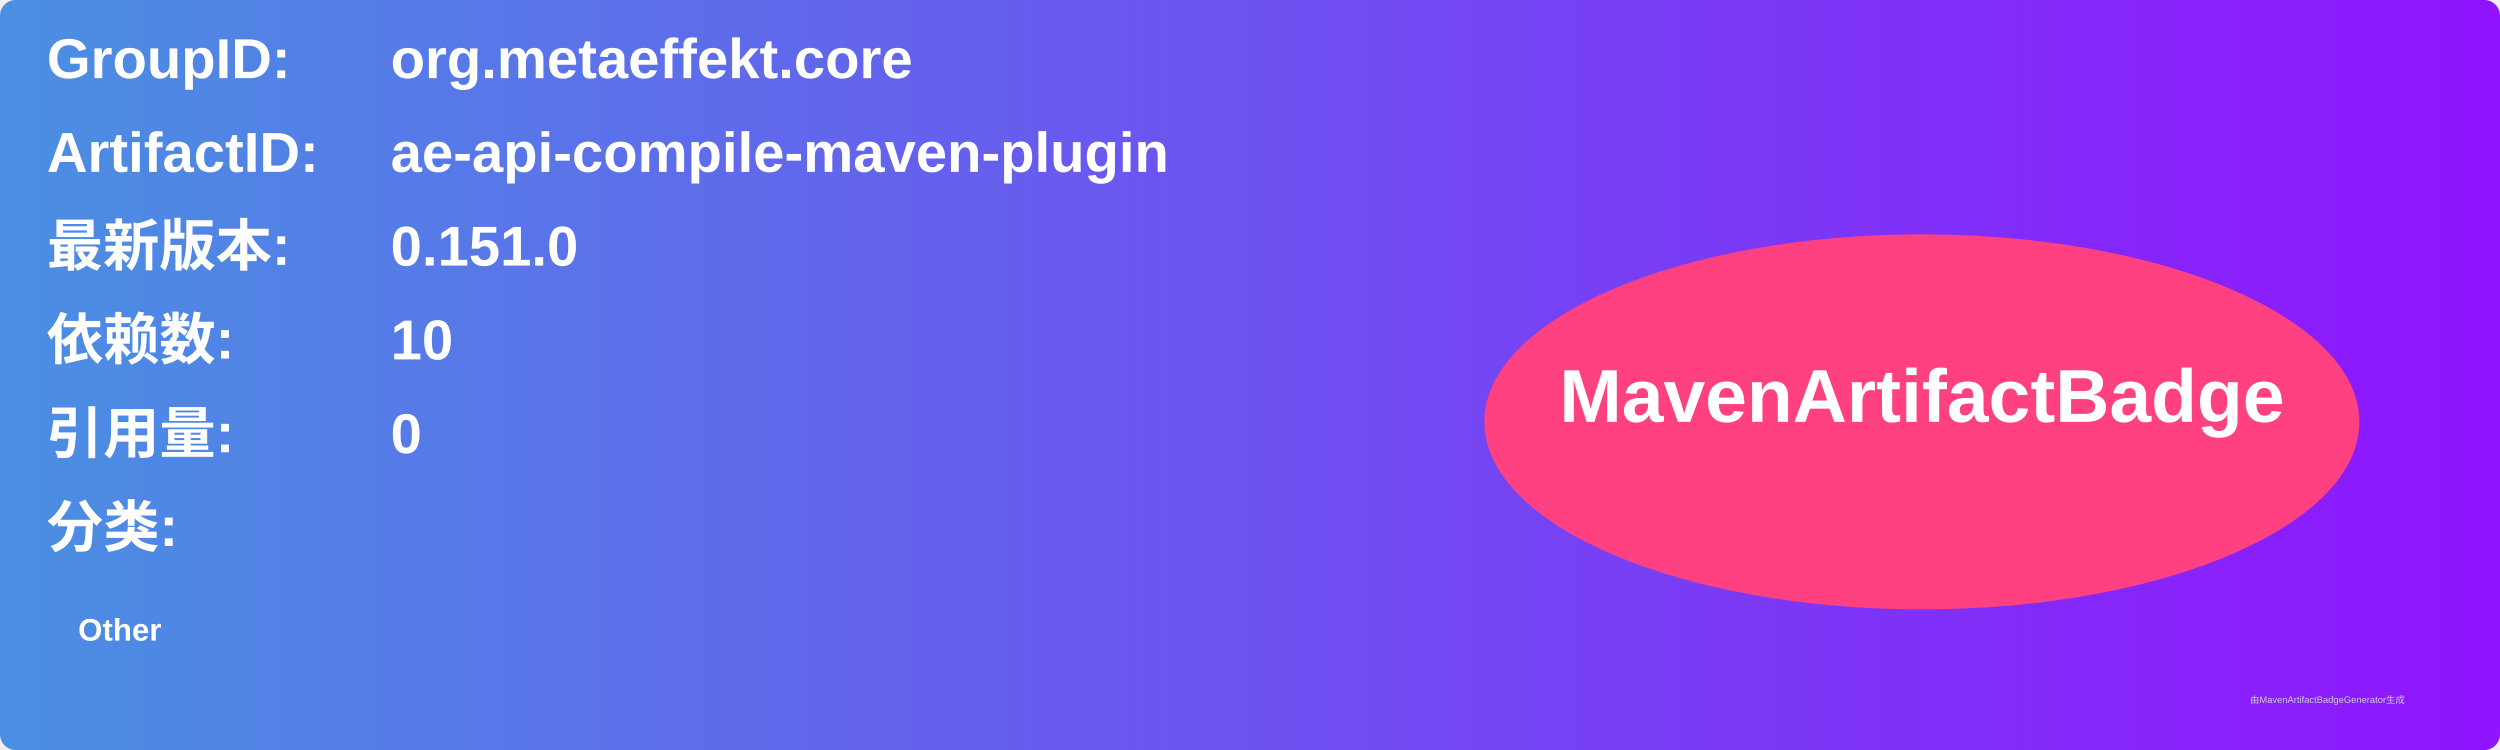
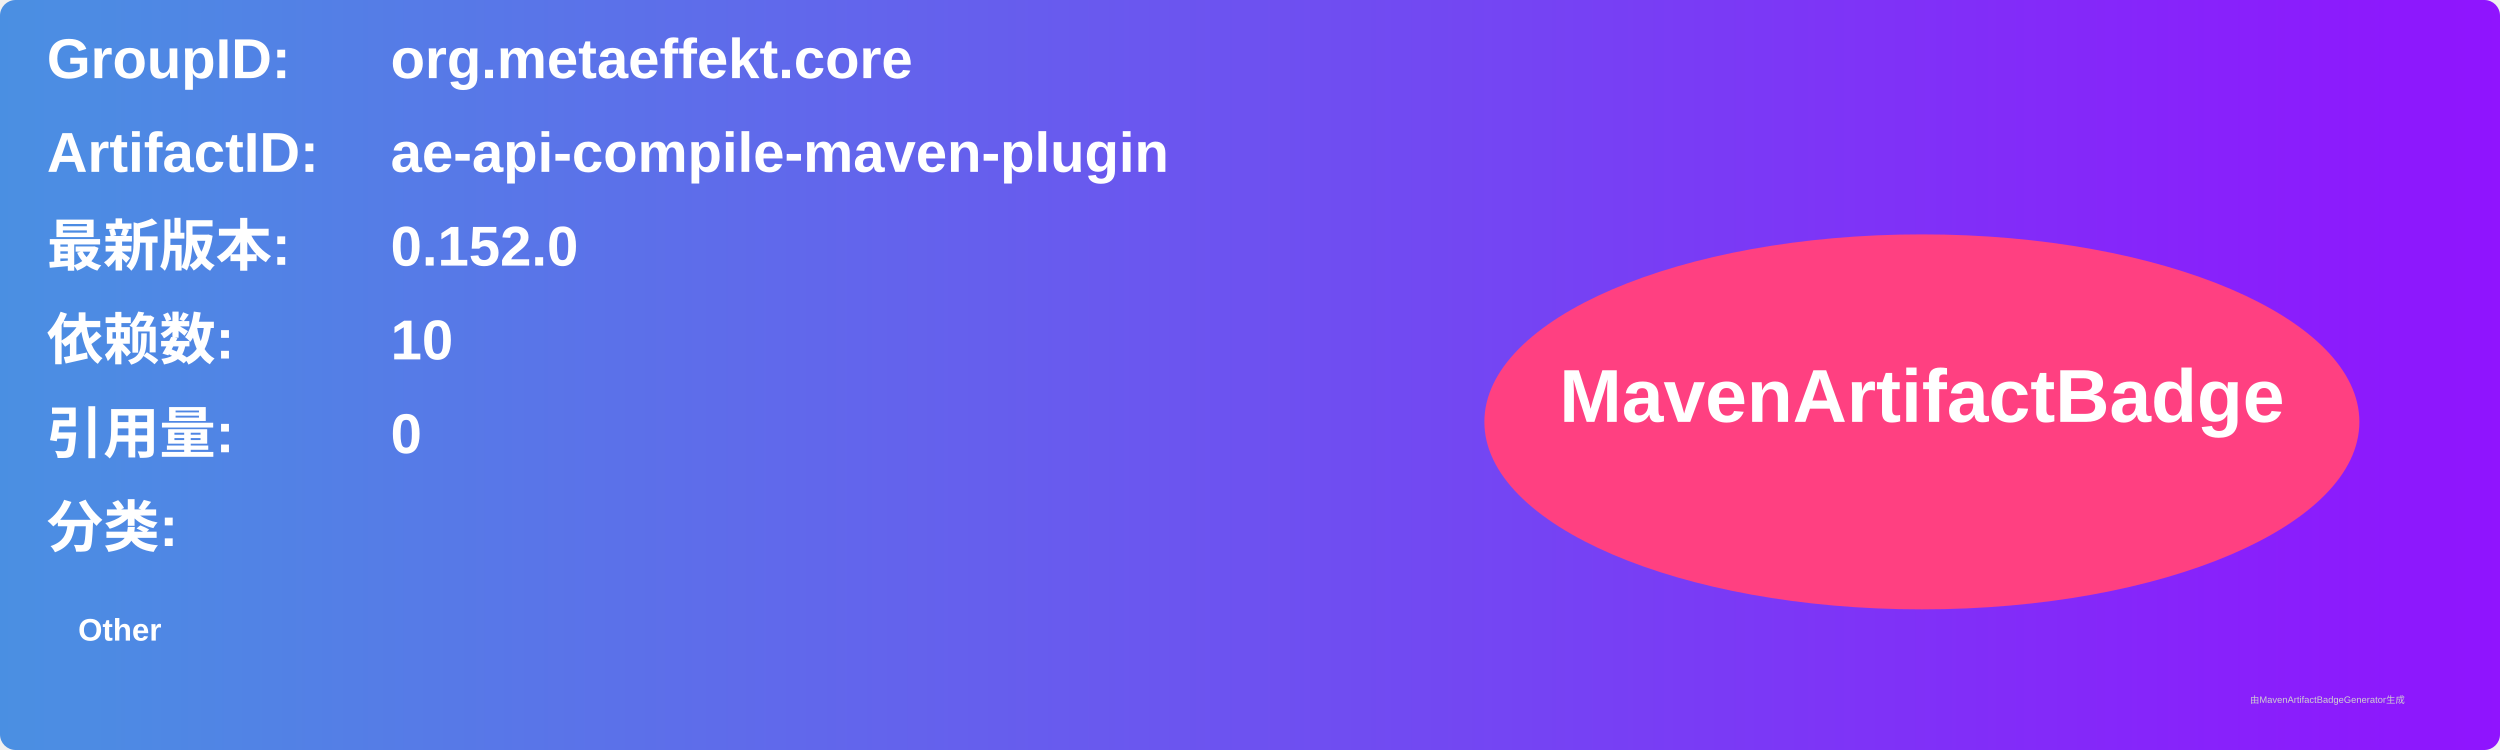
<svg xmlns="http://www.w3.org/2000/svg" width="800" height="240" viewBox="0 0 800 240">
  <linearGradient id="grad" x1="0%" y1="0%" x2="100%" y2="0%">
    <stop offset="0%" stop-color="#4a90e2" />
    <stop offset="100%" stop-color="#9013fe" />
  </linearGradient>
  <rect width="100%" height="100%" rx="5" ry="5" fill="url(#grad)" />
  <g transform="translate(15, 15)">
    <text x="0" y="10" font-family="Arial" font-size="18" fill="white" font-weight="bold" width="260">GroupID:</text>
    <text x="110" y="10" font-family="Arial" font-size="18" fill="white" font-weight="bold" width="460">org.metaeffekt.core</text>
    <text x="0" y="40" font-family="Arial" font-size="18" fill="white" font-weight="bold" width="260">ArtifactID:</text>
    <text x="110" y="40" font-family="Arial" font-size="18" fill="white" font-weight="bold" width="460">ae-api-compile-maven-plugin</text>
    <text x="0" y="70" font-family="Arial" font-size="18" fill="white" font-weight="bold">最新版本:</text>
    <text x="110" y="70" font-family="Arial" font-size="18" fill="white" font-weight="bold">
-       <tspan font-weight="bold">0.151.0</tspan>
+       <tspan font-weight="bold">0.152.0</tspan>
    </text>
    <text x="0" y="100" font-family="Arial" font-size="18" fill="white" font-weight="bold">依赖数: </text>
    <text x="110" y="100" font-family="Arial" font-size="18" fill="white">
      <tspan font-weight="bold">10</tspan>
    </text>
    <text x="0" y="130" font-family="Arial" font-size="18" fill="white" font-weight="bold">引用量: </text>
    <text x="110" y="130" font-family="Arial" font-size="18" fill="white">
      <tspan font-weight="bold">0</tspan>
    </text>
    <text x="0" y="160" font-family="Arial" font-size="18" fill="white" font-weight="bold">分类:</text>
    <text x="10" y="190" font-family="Arial" font-size="10" fill="white">
      <tspan font-weight="bold">Other</tspan>
    </text>
    <ellipse cx="600" cy="120" rx="140" ry="60" fill="#ff4081" />
    <text x="600" y="120" text-anchor="middle" font-family="Arial" font-size="24" fill="white" font-weight="bold">MavenArtifactBadge</text>
  </g>
  <text x="720" y="225" font-family="Arial" font-size="3" fill="#d0d0d0">由MavenArtifactBadgeGenerator生成</text>
</svg>
